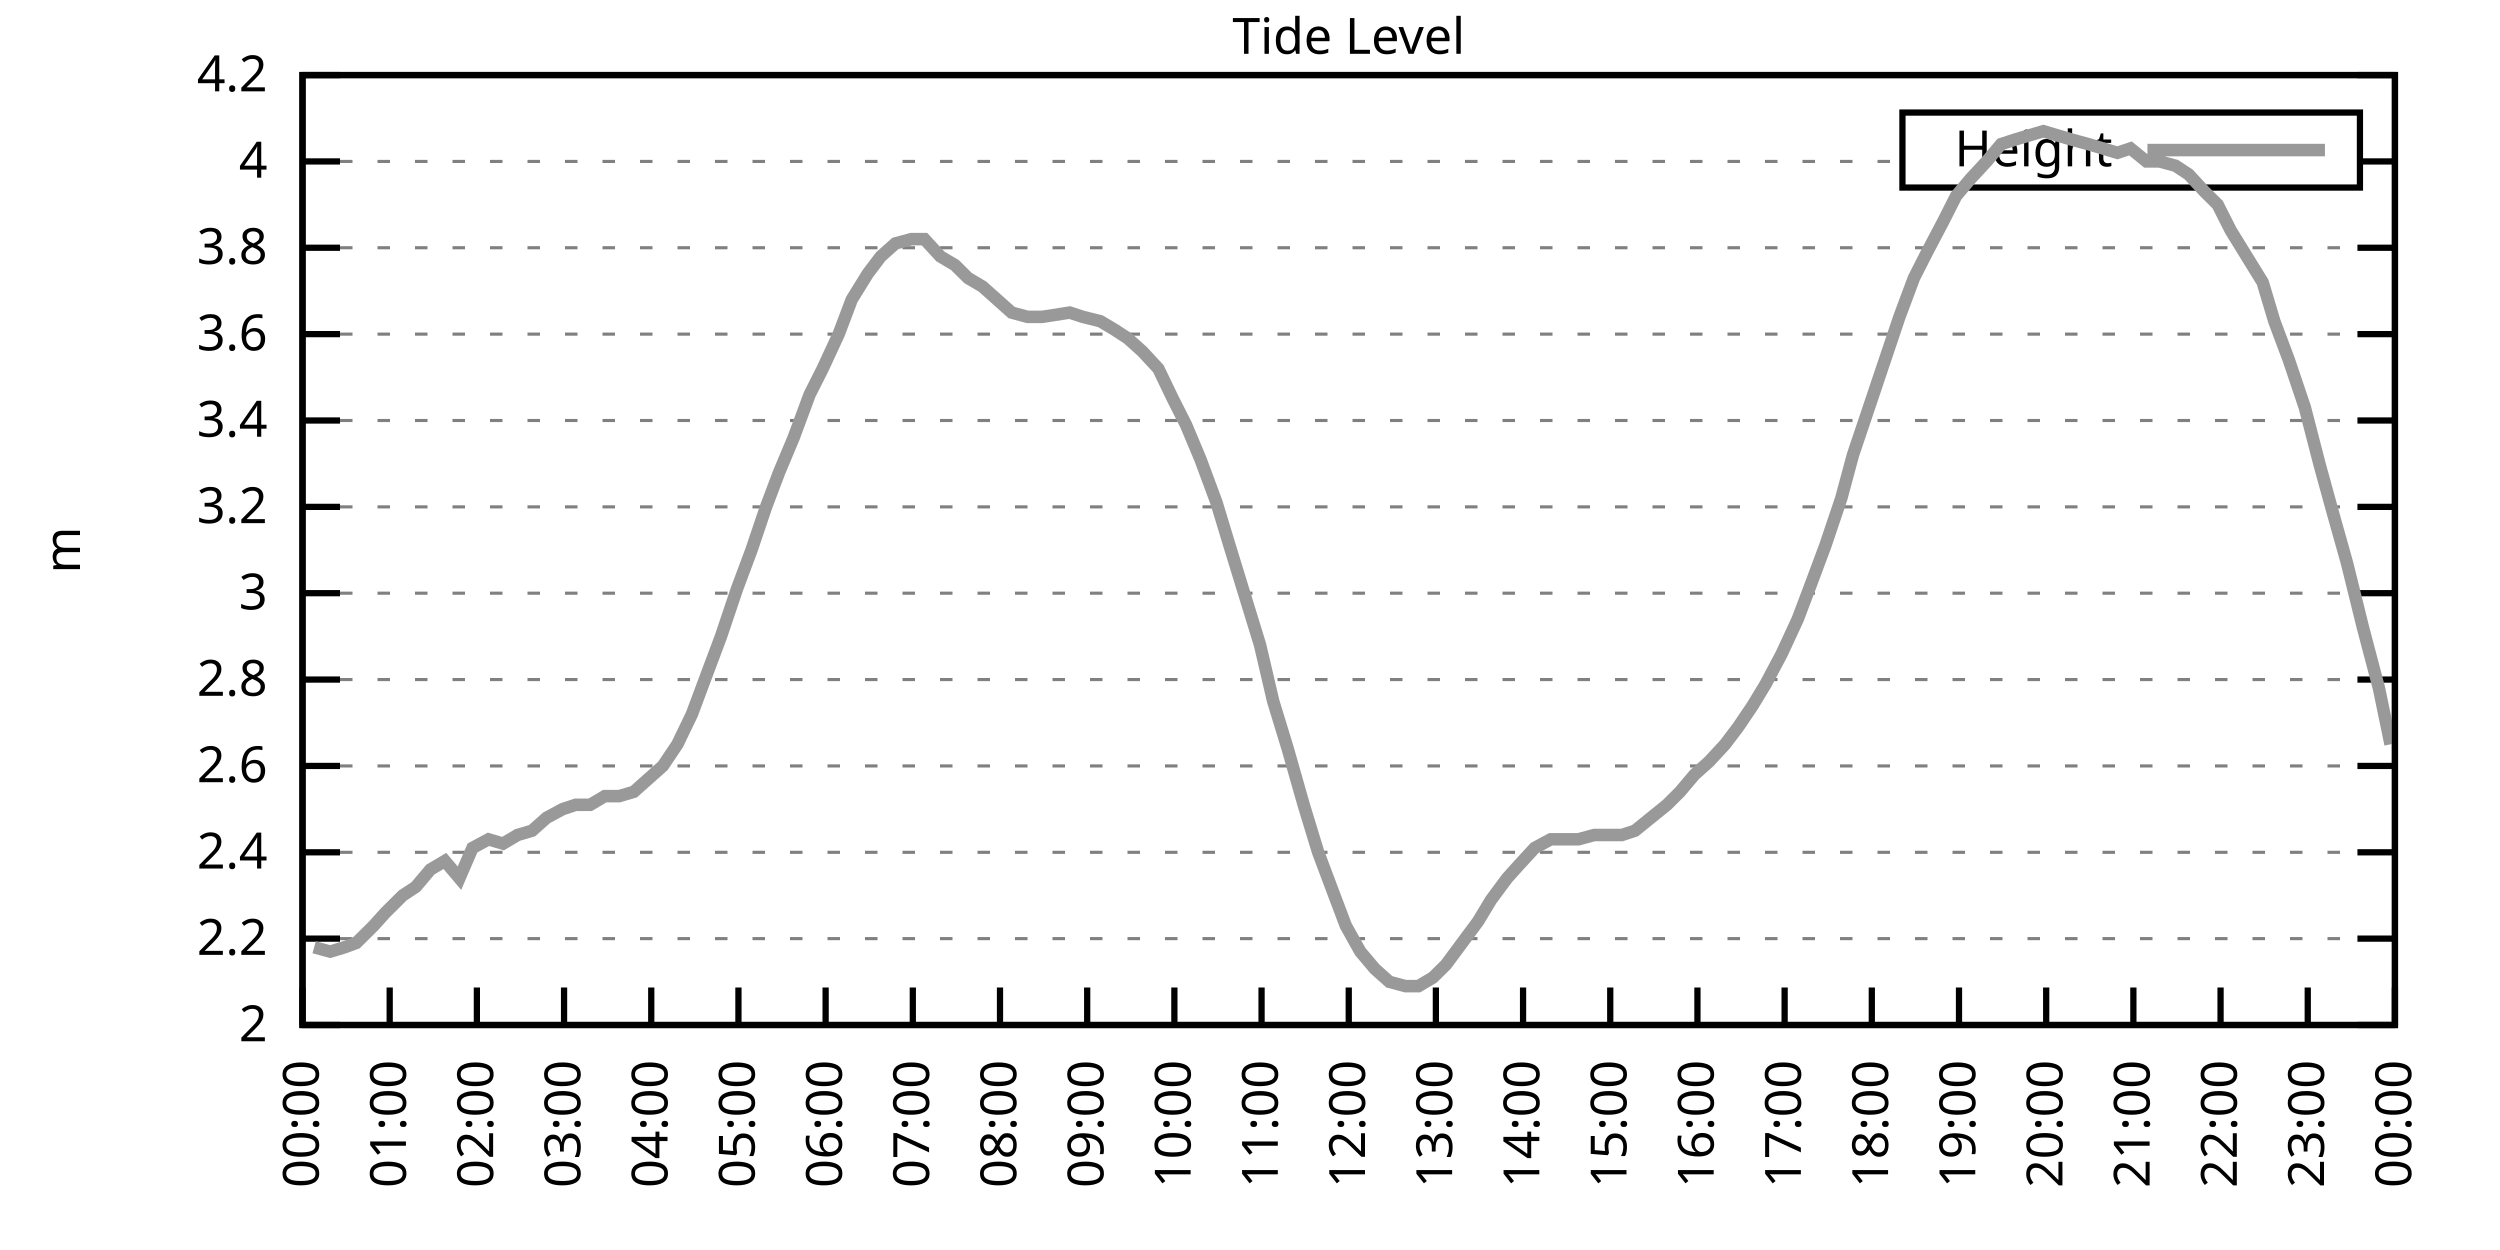
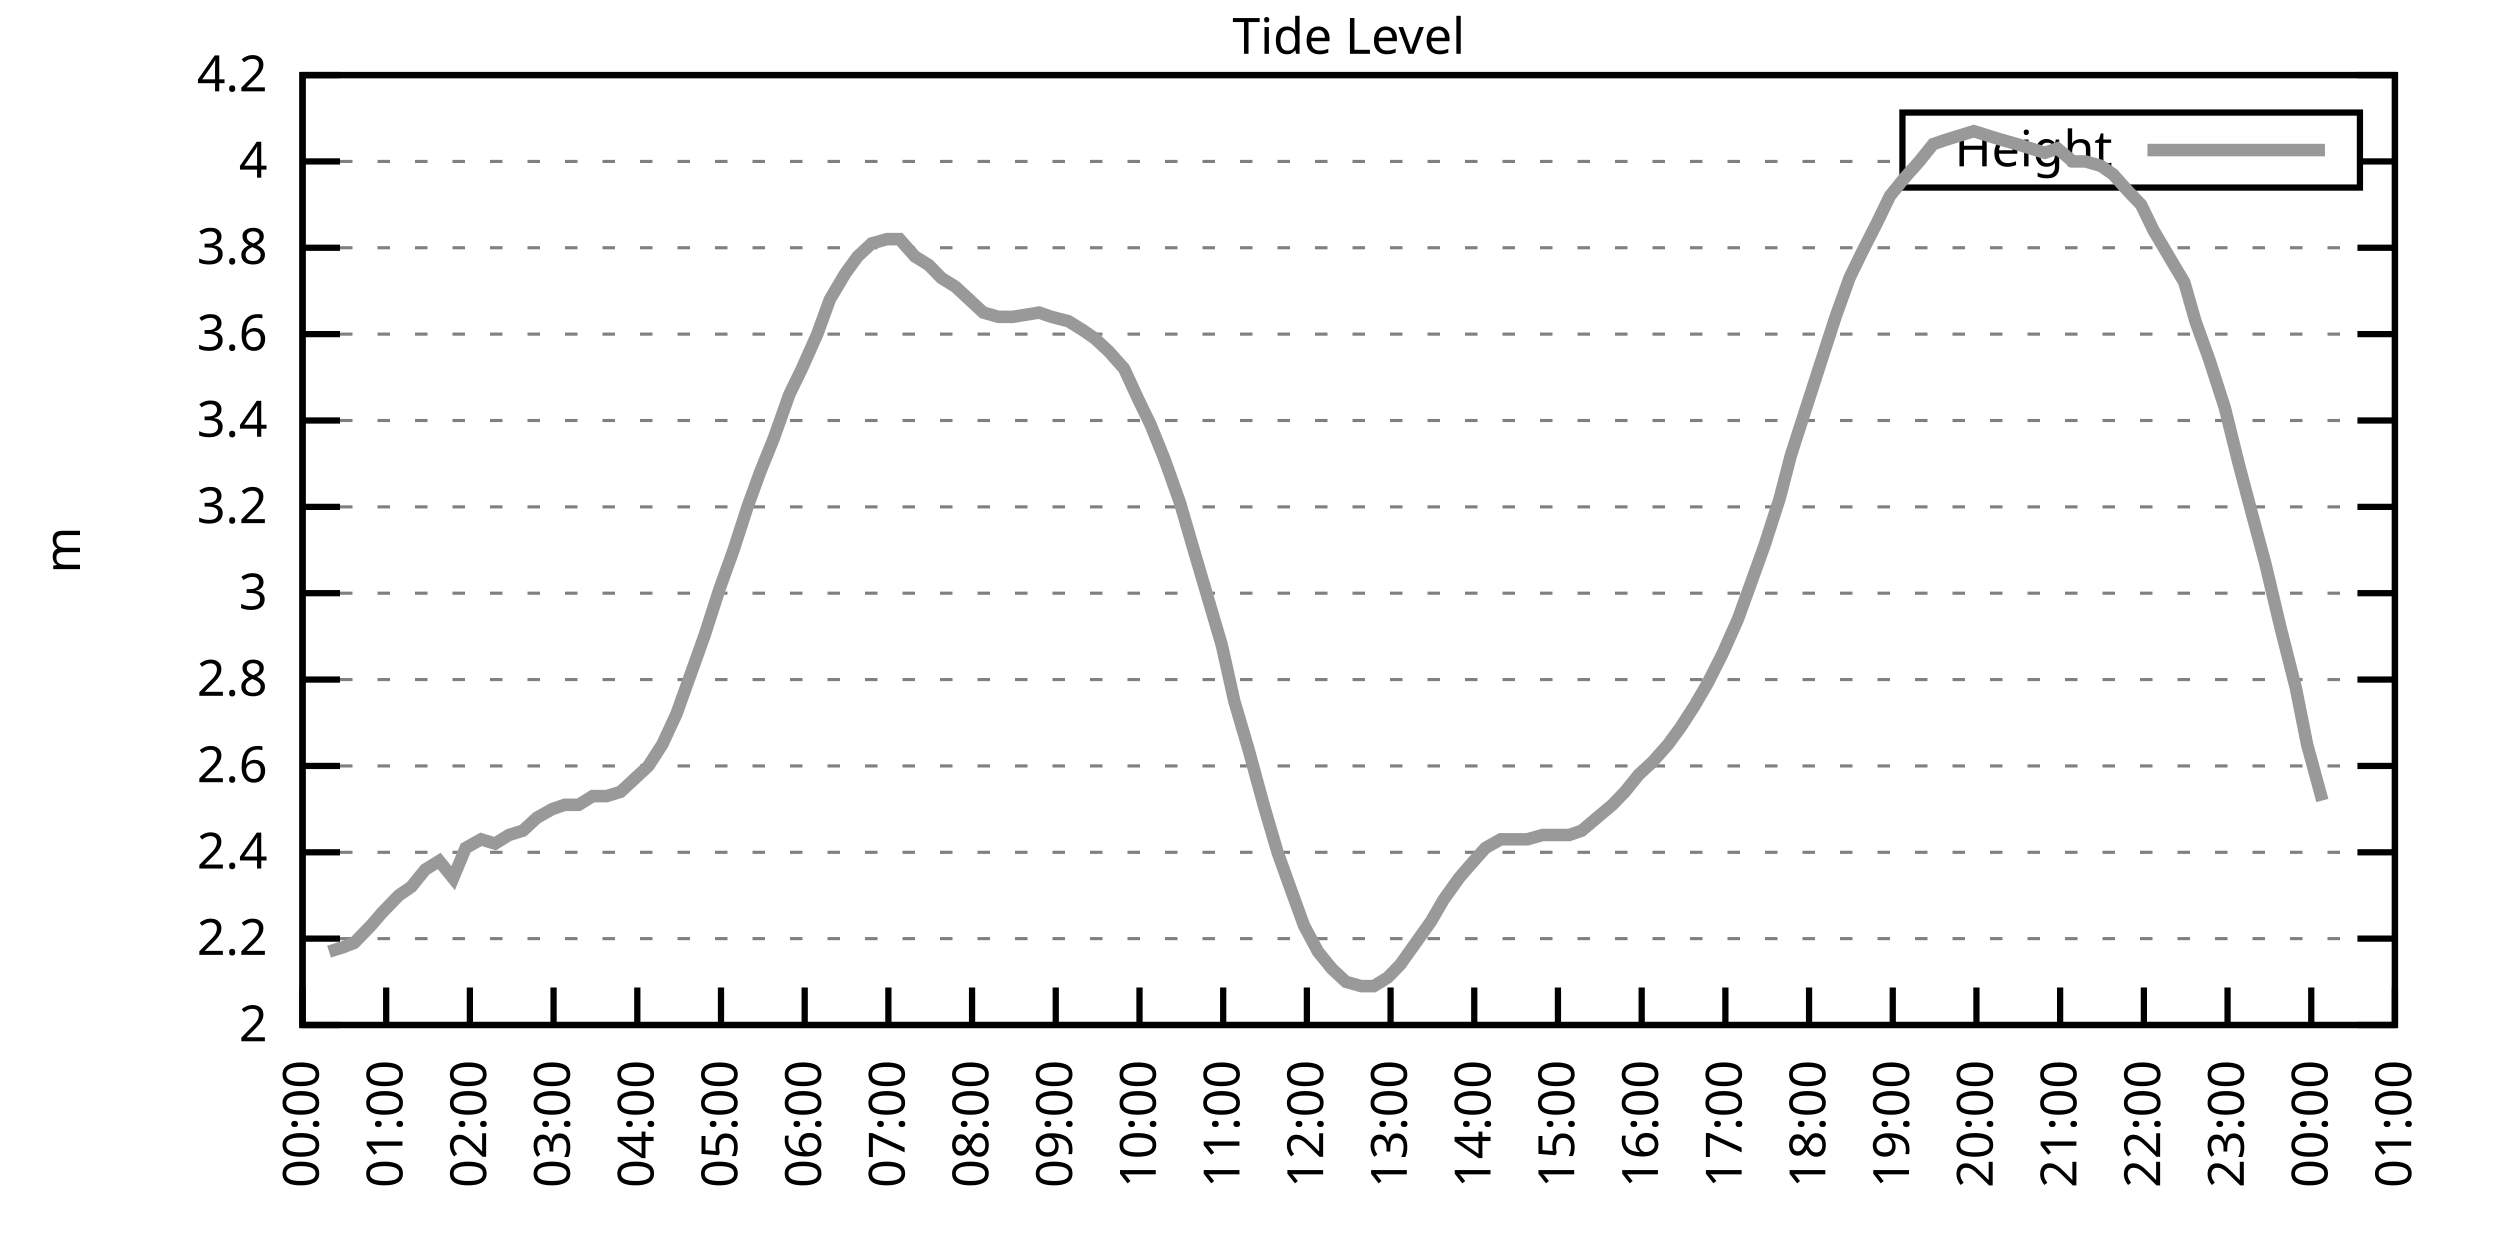
<svg xmlns="http://www.w3.org/2000/svg" xmlns:xlink="http://www.w3.org/1999/xlink" width="400" height="200" viewBox="0 0 400 200">
  <g id="gnuplot_canvas">
    <rect x="0" y="0" width="400" height="200" fill="none" />
    <defs>
      <circle id="gpDot" r="0.5" stroke-width="0.5" stroke="currentColor" />
      <path id="gpPt0" stroke-width="0.333" stroke="currentColor" d="M-1,0 h2 M0,-1 v2" />
      <path id="gpPt1" stroke-width="0.333" stroke="currentColor" d="M-1,-1 L1,1 M1,-1 L-1,1" />
      <path id="gpPt2" stroke-width="0.333" stroke="currentColor" d="M-1,0 L1,0 M0,-1 L0,1 M-1,-1 L1,1 M-1,1 L1,-1" />
      <rect id="gpPt3" stroke-width="0.333" stroke="currentColor" x="-1" y="-1" width="2" height="2" />
      <rect id="gpPt4" stroke-width="0.333" stroke="currentColor" fill="currentColor" x="-1" y="-1" width="2" height="2" />
      <circle id="gpPt5" stroke-width="0.333" stroke="currentColor" cx="0" cy="0" r="1" />
      <use xlink:href="#gpPt5" id="gpPt6" fill="currentColor" stroke="none" />
      <path id="gpPt7" stroke-width="0.333" stroke="currentColor" d="M0,-1.33 L-1.33,0.67 L1.33,0.67 z" />
      <use xlink:href="#gpPt7" id="gpPt8" fill="currentColor" stroke="none" />
      <use xlink:href="#gpPt7" id="gpPt9" stroke="currentColor" transform="rotate(180)" />
      <use xlink:href="#gpPt9" id="gpPt10" fill="currentColor" stroke="none" />
      <use xlink:href="#gpPt3" id="gpPt11" stroke="currentColor" transform="rotate(45)" />
      <use xlink:href="#gpPt11" id="gpPt12" fill="currentColor" stroke="none" />
      <path id="gpPt13" stroke-width="0.333" stroke="currentColor" d="M0,1.330 L1.265,0.411 L0.782,-1.067 L-0.782,-1.076 L-1.265,0.411 z" />
      <use xlink:href="#gpPt13" id="gpPt14" fill="currentColor" stroke="none" />
      <filter id="textbox" filterUnits="objectBoundingBox" x="0" y="0" height="1" width="1">
        <feFlood flood-color="white" flood-opacity="1" result="bgnd" />
        <feComposite in="SourceGraphic" in2="bgnd" operator="atop" />
      </filter>
      <filter id="greybox" filterUnits="objectBoundingBox" x="0" y="0" height="1" width="1">
        <feFlood flood-color="lightgrey" flood-opacity="1" result="grey" />
        <feComposite in="SourceGraphic" in2="grey" operator="atop" />
      </filter>
    </defs>
    <g fill="none" color="white" stroke="currentColor" stroke-width="1.00" stroke-linecap="butt" stroke-linejoin="miter">
</g>
    <g fill="none" color="black" stroke="currentColor" stroke-width="1.00" stroke-linecap="butt" stroke-linejoin="miter">
      <g stroke="none" shape-rendering="crispEdges">
        <polygon fill="rgb(255, 255, 255)" points="48.40,164.00 383.18,164.00 383.18,12.02 48.40,12.02 " />
      </g>
    </g>
    <g fill="none" color="black" stroke="currentColor" stroke-width="1.00" stroke-linecap="butt" stroke-linejoin="miter">
</g>
    <g fill="none" color="black" stroke="black" stroke-width="0.50" stroke-linecap="butt" stroke-linejoin="miter">
</g>
    <g fill="none" color="gray" stroke="currentColor" stroke-width="0.50" stroke-linecap="butt" stroke-linejoin="miter">
      <path stroke="gray" stroke-dasharray="2,4" class="gridline" d="M48.40,164.00 L383.19,164.00  " />
    </g>
    <g fill="none" color="gray" stroke="gray" stroke-width="1.00" stroke-linecap="butt" stroke-linejoin="miter">
</g>
    <g fill="none" color="black" stroke="currentColor" stroke-width="1.00" stroke-linecap="butt" stroke-linejoin="miter">
      <path stroke="black" d="M48.40,164.00 L54.40,164.00 M383.19,164.00 L377.19,164.00  " />
      <g transform="translate(42.80,166.60)" stroke="none" fill="black" font-family="Sans" font-size="8.00" text-anchor="end">
        <text>
          <tspan font-family="Sans"> 2</tspan>
        </text>
      </g>
    </g>
    <g fill="none" color="black" stroke="currentColor" stroke-width="1.00" stroke-linecap="butt" stroke-linejoin="miter">
</g>
    <g fill="none" color="black" stroke="black" stroke-width="0.50" stroke-linecap="butt" stroke-linejoin="miter">
</g>
    <g fill="none" color="gray" stroke="currentColor" stroke-width="0.50" stroke-linecap="butt" stroke-linejoin="miter">
      <path stroke="gray" stroke-dasharray="2,4" class="gridline" d="M48.40,150.18 L383.19,150.18  " />
    </g>
    <g fill="none" color="gray" stroke="gray" stroke-width="1.00" stroke-linecap="butt" stroke-linejoin="miter">
</g>
    <g fill="none" color="black" stroke="currentColor" stroke-width="1.00" stroke-linecap="butt" stroke-linejoin="miter">
      <path stroke="black" d="M48.40,150.18 L54.40,150.18 M383.19,150.18 L377.19,150.18  " />
      <g transform="translate(42.80,152.78)" stroke="none" fill="black" font-family="Sans" font-size="8.00" text-anchor="end">
        <text>
          <tspan font-family="Sans"> 2.2</tspan>
        </text>
      </g>
    </g>
    <g fill="none" color="black" stroke="currentColor" stroke-width="1.00" stroke-linecap="butt" stroke-linejoin="miter">
</g>
    <g fill="none" color="black" stroke="black" stroke-width="0.50" stroke-linecap="butt" stroke-linejoin="miter">
</g>
    <g fill="none" color="gray" stroke="currentColor" stroke-width="0.50" stroke-linecap="butt" stroke-linejoin="miter">
      <path stroke="gray" stroke-dasharray="2,4" class="gridline" d="M48.40,136.37 L383.19,136.37  " />
    </g>
    <g fill="none" color="gray" stroke="gray" stroke-width="1.00" stroke-linecap="butt" stroke-linejoin="miter">
</g>
    <g fill="none" color="black" stroke="currentColor" stroke-width="1.00" stroke-linecap="butt" stroke-linejoin="miter">
      <path stroke="black" d="M48.40,136.37 L54.40,136.37 M383.19,136.37 L377.19,136.37  " />
      <g transform="translate(42.80,138.97)" stroke="none" fill="black" font-family="Sans" font-size="8.00" text-anchor="end">
        <text>
          <tspan font-family="Sans"> 2.4</tspan>
        </text>
      </g>
    </g>
    <g fill="none" color="black" stroke="currentColor" stroke-width="1.00" stroke-linecap="butt" stroke-linejoin="miter">
</g>
    <g fill="none" color="black" stroke="black" stroke-width="0.50" stroke-linecap="butt" stroke-linejoin="miter">
</g>
    <g fill="none" color="gray" stroke="currentColor" stroke-width="0.50" stroke-linecap="butt" stroke-linejoin="miter">
      <path stroke="gray" stroke-dasharray="2,4" class="gridline" d="M48.40,122.55 L383.19,122.55  " />
    </g>
    <g fill="none" color="gray" stroke="gray" stroke-width="1.00" stroke-linecap="butt" stroke-linejoin="miter">
</g>
    <g fill="none" color="black" stroke="currentColor" stroke-width="1.00" stroke-linecap="butt" stroke-linejoin="miter">
      <path stroke="black" d="M48.40,122.55 L54.40,122.55 M383.19,122.55 L377.19,122.55  " />
      <g transform="translate(42.80,125.15)" stroke="none" fill="black" font-family="Sans" font-size="8.00" text-anchor="end">
        <text>
          <tspan font-family="Sans"> 2.6</tspan>
        </text>
      </g>
    </g>
    <g fill="none" color="black" stroke="currentColor" stroke-width="1.00" stroke-linecap="butt" stroke-linejoin="miter">
</g>
    <g fill="none" color="black" stroke="black" stroke-width="0.50" stroke-linecap="butt" stroke-linejoin="miter">
</g>
    <g fill="none" color="gray" stroke="currentColor" stroke-width="0.50" stroke-linecap="butt" stroke-linejoin="miter">
      <path stroke="gray" stroke-dasharray="2,4" class="gridline" d="M48.40,108.73 L383.19,108.73  " />
    </g>
    <g fill="none" color="gray" stroke="gray" stroke-width="1.00" stroke-linecap="butt" stroke-linejoin="miter">
</g>
    <g fill="none" color="black" stroke="currentColor" stroke-width="1.00" stroke-linecap="butt" stroke-linejoin="miter">
      <path stroke="black" d="M48.40,108.73 L54.40,108.73 M383.19,108.73 L377.19,108.73  " />
      <g transform="translate(42.80,111.33)" stroke="none" fill="black" font-family="Sans" font-size="8.00" text-anchor="end">
        <text>
          <tspan font-family="Sans"> 2.8</tspan>
        </text>
      </g>
    </g>
    <g fill="none" color="black" stroke="currentColor" stroke-width="1.00" stroke-linecap="butt" stroke-linejoin="miter">
</g>
    <g fill="none" color="black" stroke="black" stroke-width="0.50" stroke-linecap="butt" stroke-linejoin="miter">
</g>
    <g fill="none" color="gray" stroke="currentColor" stroke-width="0.50" stroke-linecap="butt" stroke-linejoin="miter">
      <path stroke="gray" stroke-dasharray="2,4" class="gridline" d="M48.40,94.91 L383.19,94.91  " />
    </g>
    <g fill="none" color="gray" stroke="gray" stroke-width="1.00" stroke-linecap="butt" stroke-linejoin="miter">
</g>
    <g fill="none" color="black" stroke="currentColor" stroke-width="1.00" stroke-linecap="butt" stroke-linejoin="miter">
      <path stroke="black" d="M48.40,94.91 L54.40,94.91 M383.19,94.91 L377.19,94.91  " />
      <g transform="translate(42.80,97.51)" stroke="none" fill="black" font-family="Sans" font-size="8.00" text-anchor="end">
        <text>
          <tspan font-family="Sans"> 3</tspan>
        </text>
      </g>
    </g>
    <g fill="none" color="black" stroke="currentColor" stroke-width="1.00" stroke-linecap="butt" stroke-linejoin="miter">
</g>
    <g fill="none" color="black" stroke="black" stroke-width="0.50" stroke-linecap="butt" stroke-linejoin="miter">
</g>
    <g fill="none" color="gray" stroke="currentColor" stroke-width="0.50" stroke-linecap="butt" stroke-linejoin="miter">
      <path stroke="gray" stroke-dasharray="2,4" class="gridline" d="M48.40,81.10 L383.19,81.10  " />
    </g>
    <g fill="none" color="gray" stroke="gray" stroke-width="1.00" stroke-linecap="butt" stroke-linejoin="miter">
</g>
    <g fill="none" color="black" stroke="currentColor" stroke-width="1.00" stroke-linecap="butt" stroke-linejoin="miter">
      <path stroke="black" d="M48.40,81.10 L54.40,81.10 M383.19,81.10 L377.19,81.10  " />
      <g transform="translate(42.80,83.70)" stroke="none" fill="black" font-family="Sans" font-size="8.00" text-anchor="end">
        <text>
          <tspan font-family="Sans"> 3.2</tspan>
        </text>
      </g>
    </g>
    <g fill="none" color="black" stroke="currentColor" stroke-width="1.00" stroke-linecap="butt" stroke-linejoin="miter">
</g>
    <g fill="none" color="black" stroke="black" stroke-width="0.50" stroke-linecap="butt" stroke-linejoin="miter">
</g>
    <g fill="none" color="gray" stroke="currentColor" stroke-width="0.50" stroke-linecap="butt" stroke-linejoin="miter">
      <path stroke="gray" stroke-dasharray="2,4" class="gridline" d="M48.40,67.28 L383.19,67.28  " />
    </g>
    <g fill="none" color="gray" stroke="gray" stroke-width="1.00" stroke-linecap="butt" stroke-linejoin="miter">
</g>
    <g fill="none" color="black" stroke="currentColor" stroke-width="1.00" stroke-linecap="butt" stroke-linejoin="miter">
      <path stroke="black" d="M48.40,67.28 L54.40,67.28 M383.19,67.28 L377.19,67.28  " />
      <g transform="translate(42.80,69.88)" stroke="none" fill="black" font-family="Sans" font-size="8.00" text-anchor="end">
        <text>
          <tspan font-family="Sans"> 3.4</tspan>
        </text>
      </g>
    </g>
    <g fill="none" color="black" stroke="currentColor" stroke-width="1.00" stroke-linecap="butt" stroke-linejoin="miter">
</g>
    <g fill="none" color="black" stroke="black" stroke-width="0.50" stroke-linecap="butt" stroke-linejoin="miter">
</g>
    <g fill="none" color="gray" stroke="currentColor" stroke-width="0.50" stroke-linecap="butt" stroke-linejoin="miter">
      <path stroke="gray" stroke-dasharray="2,4" class="gridline" d="M48.40,53.46 L383.19,53.46  " />
    </g>
    <g fill="none" color="gray" stroke="gray" stroke-width="1.00" stroke-linecap="butt" stroke-linejoin="miter">
</g>
    <g fill="none" color="black" stroke="currentColor" stroke-width="1.00" stroke-linecap="butt" stroke-linejoin="miter">
      <path stroke="black" d="M48.40,53.46 L54.40,53.46 M383.19,53.46 L377.19,53.46  " />
      <g transform="translate(42.80,56.06)" stroke="none" fill="black" font-family="Sans" font-size="8.00" text-anchor="end">
        <text>
          <tspan font-family="Sans"> 3.6</tspan>
        </text>
      </g>
    </g>
    <g fill="none" color="black" stroke="currentColor" stroke-width="1.00" stroke-linecap="butt" stroke-linejoin="miter">
</g>
    <g fill="none" color="black" stroke="black" stroke-width="0.50" stroke-linecap="butt" stroke-linejoin="miter">
</g>
    <g fill="none" color="gray" stroke="currentColor" stroke-width="0.50" stroke-linecap="butt" stroke-linejoin="miter">
      <path stroke="gray" stroke-dasharray="2,4" class="gridline" d="M48.40,39.64 L383.19,39.64  " />
    </g>
    <g fill="none" color="gray" stroke="gray" stroke-width="1.00" stroke-linecap="butt" stroke-linejoin="miter">
</g>
    <g fill="none" color="black" stroke="currentColor" stroke-width="1.00" stroke-linecap="butt" stroke-linejoin="miter">
      <path stroke="black" d="M48.40,39.64 L54.40,39.64 M383.19,39.64 L377.19,39.64  " />
      <g transform="translate(42.80,42.24)" stroke="none" fill="black" font-family="Sans" font-size="8.00" text-anchor="end">
        <text>
          <tspan font-family="Sans"> 3.8</tspan>
        </text>
      </g>
    </g>
    <g fill="none" color="black" stroke="currentColor" stroke-width="1.00" stroke-linecap="butt" stroke-linejoin="miter">
</g>
    <g fill="none" color="black" stroke="black" stroke-width="0.50" stroke-linecap="butt" stroke-linejoin="miter">
</g>
    <g fill="none" color="gray" stroke="currentColor" stroke-width="0.50" stroke-linecap="butt" stroke-linejoin="miter">
      <path stroke="gray" stroke-dasharray="2,4" class="gridline" d="M48.40,25.83 L304.39,25.83 M377.59,25.83 L383.19,25.83  " />
    </g>
    <g fill="none" color="gray" stroke="gray" stroke-width="1.00" stroke-linecap="butt" stroke-linejoin="miter">
</g>
    <g fill="none" color="black" stroke="currentColor" stroke-width="1.00" stroke-linecap="butt" stroke-linejoin="miter">
      <path stroke="black" d="M48.40,25.83 L54.40,25.83 M383.19,25.83 L377.19,25.83  " />
      <g transform="translate(42.80,28.43)" stroke="none" fill="black" font-family="Sans" font-size="8.00" text-anchor="end">
        <text>
          <tspan font-family="Sans"> 4</tspan>
        </text>
      </g>
    </g>
    <g fill="none" color="black" stroke="currentColor" stroke-width="1.00" stroke-linecap="butt" stroke-linejoin="miter">
</g>
    <g fill="none" color="black" stroke="black" stroke-width="0.50" stroke-linecap="butt" stroke-linejoin="miter">
</g>
    <g fill="none" color="gray" stroke="currentColor" stroke-width="0.50" stroke-linecap="butt" stroke-linejoin="miter">
      <path stroke="gray" stroke-dasharray="2,4" class="gridline" d="M48.40,12.01 L383.19,12.01  " />
    </g>
    <g fill="none" color="gray" stroke="gray" stroke-width="1.00" stroke-linecap="butt" stroke-linejoin="miter">
</g>
    <g fill="none" color="black" stroke="currentColor" stroke-width="1.00" stroke-linecap="butt" stroke-linejoin="miter">
      <path stroke="black" d="M48.40,12.01 L54.40,12.01 M383.19,12.01 L377.19,12.01  " />
      <g transform="translate(42.80,14.61)" stroke="none" fill="black" font-family="Sans" font-size="8.00" text-anchor="end">
        <text>
          <tspan font-family="Sans"> 4.2</tspan>
        </text>
      </g>
    </g>
    <g fill="none" color="black" stroke="currentColor" stroke-width="1.00" stroke-linecap="butt" stroke-linejoin="miter">
      <path stroke="black" d="M48.40,164.00 L48.40,158.00  " />
      <g transform="translate(51.00,169.60) rotate(270.00)" stroke="none" fill="black" font-family="Sans" font-size="8.00" text-anchor="end">
        <text>
          <tspan font-family="Sans">00:00</tspan>
        </text>
      </g>
    </g>
    <g fill="none" color="black" stroke="currentColor" stroke-width="1.00" stroke-linecap="butt" stroke-linejoin="miter">
-       <path stroke="black" d="M62.35,164.00 L62.35,158.00  " />
-       <g transform="translate(64.95,169.60) rotate(270.00)" stroke="none" fill="black" font-family="Sans" font-size="8.00" text-anchor="end">
+       <path stroke="black" d="M61.79,164.00 L61.79,158.00  " />
+       <g transform="translate(64.39,169.60) rotate(270.00)" stroke="none" fill="black" font-family="Sans" font-size="8.00" text-anchor="end">
        <text>
          <tspan font-family="Sans">01:00</tspan>
        </text>
      </g>
    </g>
    <g fill="none" color="black" stroke="currentColor" stroke-width="1.00" stroke-linecap="butt" stroke-linejoin="miter">
-       <path stroke="black" d="M76.30,164.00 L76.30,158.00  " />
-       <g transform="translate(78.90,169.60) rotate(270.00)" stroke="none" fill="black" font-family="Sans" font-size="8.00" text-anchor="end">
+       <path stroke="black" d="M75.18,164.00 L75.18,158.00  " />
+       <g transform="translate(77.78,169.60) rotate(270.00)" stroke="none" fill="black" font-family="Sans" font-size="8.00" text-anchor="end">
        <text>
          <tspan font-family="Sans">02:00</tspan>
        </text>
      </g>
    </g>
    <g fill="none" color="black" stroke="currentColor" stroke-width="1.00" stroke-linecap="butt" stroke-linejoin="miter">
-       <path stroke="black" d="M90.25,164.00 L90.25,158.00  " />
-       <g transform="translate(92.85,169.60) rotate(270.00)" stroke="none" fill="black" font-family="Sans" font-size="8.00" text-anchor="end">
+       <path stroke="black" d="M88.57,164.00 L88.57,158.00  " />
+       <g transform="translate(91.17,169.60) rotate(270.00)" stroke="none" fill="black" font-family="Sans" font-size="8.00" text-anchor="end">
        <text>
          <tspan font-family="Sans">03:00</tspan>
        </text>
      </g>
    </g>
    <g fill="none" color="black" stroke="currentColor" stroke-width="1.00" stroke-linecap="butt" stroke-linejoin="miter">
-       <path stroke="black" d="M104.20,164.00 L104.20,158.00  " />
-       <g transform="translate(106.80,169.60) rotate(270.00)" stroke="none" fill="black" font-family="Sans" font-size="8.00" text-anchor="end">
+       <path stroke="black" d="M101.97,164.00 L101.97,158.00  " />
+       <g transform="translate(104.57,169.60) rotate(270.00)" stroke="none" fill="black" font-family="Sans" font-size="8.00" text-anchor="end">
        <text>
          <tspan font-family="Sans">04:00</tspan>
        </text>
      </g>
    </g>
    <g fill="none" color="black" stroke="currentColor" stroke-width="1.00" stroke-linecap="butt" stroke-linejoin="miter">
-       <path stroke="black" d="M118.15,164.00 L118.15,158.00  " />
-       <g transform="translate(120.75,169.60) rotate(270.00)" stroke="none" fill="black" font-family="Sans" font-size="8.00" text-anchor="end">
+       <path stroke="black" d="M115.36,164.00 L115.36,158.00  " />
+       <g transform="translate(117.96,169.60) rotate(270.00)" stroke="none" fill="black" font-family="Sans" font-size="8.00" text-anchor="end">
        <text>
          <tspan font-family="Sans">05:00</tspan>
        </text>
      </g>
    </g>
    <g fill="none" color="black" stroke="currentColor" stroke-width="1.00" stroke-linecap="butt" stroke-linejoin="miter">
-       <path stroke="black" d="M132.10,164.00 L132.10,158.00  " />
-       <g transform="translate(134.70,169.60) rotate(270.00)" stroke="none" fill="black" font-family="Sans" font-size="8.00" text-anchor="end">
+       <path stroke="black" d="M128.75,164.00 L128.75,158.00  " />
+       <g transform="translate(131.35,169.60) rotate(270.00)" stroke="none" fill="black" font-family="Sans" font-size="8.00" text-anchor="end">
        <text>
          <tspan font-family="Sans">06:00</tspan>
        </text>
      </g>
    </g>
    <g fill="none" color="black" stroke="currentColor" stroke-width="1.00" stroke-linecap="butt" stroke-linejoin="miter">
-       <path stroke="black" d="M146.05,164.00 L146.05,158.00  " />
-       <g transform="translate(148.65,169.60) rotate(270.00)" stroke="none" fill="black" font-family="Sans" font-size="8.00" text-anchor="end">
+       <path stroke="black" d="M142.14,164.00 L142.14,158.00  " />
+       <g transform="translate(144.74,169.60) rotate(270.00)" stroke="none" fill="black" font-family="Sans" font-size="8.00" text-anchor="end">
        <text>
          <tspan font-family="Sans">07:00</tspan>
        </text>
      </g>
    </g>
    <g fill="none" color="black" stroke="currentColor" stroke-width="1.00" stroke-linecap="butt" stroke-linejoin="miter">
-       <path stroke="black" d="M160.00,164.00 L160.00,158.00  " />
-       <g transform="translate(162.60,169.60) rotate(270.00)" stroke="none" fill="black" font-family="Sans" font-size="8.00" text-anchor="end">
+       <path stroke="black" d="M155.53,164.00 L155.53,158.00  " />
+       <g transform="translate(158.13,169.60) rotate(270.00)" stroke="none" fill="black" font-family="Sans" font-size="8.00" text-anchor="end">
        <text>
          <tspan font-family="Sans">08:00</tspan>
        </text>
      </g>
    </g>
    <g fill="none" color="black" stroke="currentColor" stroke-width="1.00" stroke-linecap="butt" stroke-linejoin="miter">
-       <path stroke="black" d="M173.95,164.00 L173.95,158.00  " />
-       <g transform="translate(176.55,169.60) rotate(270.00)" stroke="none" fill="black" font-family="Sans" font-size="8.00" text-anchor="end">
+       <path stroke="black" d="M168.92,164.00 L168.92,158.00  " />
+       <g transform="translate(171.52,169.60) rotate(270.00)" stroke="none" fill="black" font-family="Sans" font-size="8.00" text-anchor="end">
        <text>
          <tspan font-family="Sans">09:00</tspan>
        </text>
      </g>
    </g>
    <g fill="none" color="black" stroke="currentColor" stroke-width="1.00" stroke-linecap="butt" stroke-linejoin="miter">
-       <path stroke="black" d="M187.90,164.00 L187.90,158.00  " />
-       <g transform="translate(190.50,169.60) rotate(270.00)" stroke="none" fill="black" font-family="Sans" font-size="8.00" text-anchor="end">
+       <path stroke="black" d="M182.32,164.00 L182.32,158.00  " />
+       <g transform="translate(184.92,169.60) rotate(270.00)" stroke="none" fill="black" font-family="Sans" font-size="8.00" text-anchor="end">
        <text>
          <tspan font-family="Sans">10:00</tspan>
        </text>
      </g>
    </g>
    <g fill="none" color="black" stroke="currentColor" stroke-width="1.00" stroke-linecap="butt" stroke-linejoin="miter">
-       <path stroke="black" d="M201.85,164.00 L201.85,158.00  " />
-       <g transform="translate(204.45,169.60) rotate(270.00)" stroke="none" fill="black" font-family="Sans" font-size="8.00" text-anchor="end">
+       <path stroke="black" d="M195.71,164.00 L195.71,158.00  " />
+       <g transform="translate(198.31,169.60) rotate(270.00)" stroke="none" fill="black" font-family="Sans" font-size="8.00" text-anchor="end">
        <text>
          <tspan font-family="Sans">11:00</tspan>
        </text>
      </g>
    </g>
    <g fill="none" color="black" stroke="currentColor" stroke-width="1.00" stroke-linecap="butt" stroke-linejoin="miter">
-       <path stroke="black" d="M215.80,164.00 L215.80,158.00  " />
-       <g transform="translate(218.40,169.60) rotate(270.00)" stroke="none" fill="black" font-family="Sans" font-size="8.00" text-anchor="end">
+       <path stroke="black" d="M209.10,164.00 L209.10,158.00  " />
+       <g transform="translate(211.70,169.60) rotate(270.00)" stroke="none" fill="black" font-family="Sans" font-size="8.00" text-anchor="end">
        <text>
          <tspan font-family="Sans">12:00</tspan>
        </text>
      </g>
    </g>
    <g fill="none" color="black" stroke="currentColor" stroke-width="1.00" stroke-linecap="butt" stroke-linejoin="miter">
-       <path stroke="black" d="M229.74,164.00 L229.74,158.00  " />
-       <g transform="translate(232.34,169.60) rotate(270.00)" stroke="none" fill="black" font-family="Sans" font-size="8.00" text-anchor="end">
+       <path stroke="black" d="M222.49,164.00 L222.49,158.00  " />
+       <g transform="translate(225.09,169.60) rotate(270.00)" stroke="none" fill="black" font-family="Sans" font-size="8.00" text-anchor="end">
        <text>
          <tspan font-family="Sans">13:00</tspan>
        </text>
      </g>
    </g>
    <g fill="none" color="black" stroke="currentColor" stroke-width="1.00" stroke-linecap="butt" stroke-linejoin="miter">
-       <path stroke="black" d="M243.69,164.00 L243.69,158.00  " />
-       <g transform="translate(246.29,169.60) rotate(270.00)" stroke="none" fill="black" font-family="Sans" font-size="8.00" text-anchor="end">
+       <path stroke="black" d="M235.88,164.00 L235.88,158.00  " />
+       <g transform="translate(238.48,169.60) rotate(270.00)" stroke="none" fill="black" font-family="Sans" font-size="8.00" text-anchor="end">
        <text>
          <tspan font-family="Sans">14:00</tspan>
        </text>
      </g>
    </g>
    <g fill="none" color="black" stroke="currentColor" stroke-width="1.00" stroke-linecap="butt" stroke-linejoin="miter">
-       <path stroke="black" d="M257.64,164.00 L257.64,158.00  " />
-       <g transform="translate(260.24,169.60) rotate(270.00)" stroke="none" fill="black" font-family="Sans" font-size="8.00" text-anchor="end">
+       <path stroke="black" d="M249.27,164.00 L249.27,158.00  " />
+       <g transform="translate(251.87,169.60) rotate(270.00)" stroke="none" fill="black" font-family="Sans" font-size="8.00" text-anchor="end">
        <text>
          <tspan font-family="Sans">15:00</tspan>
        </text>
      </g>
    </g>
    <g fill="none" color="black" stroke="currentColor" stroke-width="1.00" stroke-linecap="butt" stroke-linejoin="miter">
-       <path stroke="black" d="M271.59,164.00 L271.59,158.00  " />
-       <g transform="translate(274.19,169.60) rotate(270.00)" stroke="none" fill="black" font-family="Sans" font-size="8.00" text-anchor="end">
+       <path stroke="black" d="M262.67,164.00 L262.67,158.00  " />
+       <g transform="translate(265.27,169.60) rotate(270.00)" stroke="none" fill="black" font-family="Sans" font-size="8.00" text-anchor="end">
        <text>
          <tspan font-family="Sans">16:00</tspan>
        </text>
      </g>
    </g>
    <g fill="none" color="black" stroke="currentColor" stroke-width="1.00" stroke-linecap="butt" stroke-linejoin="miter">
-       <path stroke="black" d="M285.54,164.00 L285.54,158.00  " />
-       <g transform="translate(288.14,169.60) rotate(270.00)" stroke="none" fill="black" font-family="Sans" font-size="8.00" text-anchor="end">
+       <path stroke="black" d="M276.06,164.00 L276.06,158.00  " />
+       <g transform="translate(278.66,169.60) rotate(270.00)" stroke="none" fill="black" font-family="Sans" font-size="8.00" text-anchor="end">
        <text>
          <tspan font-family="Sans">17:00</tspan>
        </text>
      </g>
    </g>
    <g fill="none" color="black" stroke="currentColor" stroke-width="1.00" stroke-linecap="butt" stroke-linejoin="miter">
-       <path stroke="black" d="M299.49,164.00 L299.49,158.00  " />
-       <g transform="translate(302.09,169.60) rotate(270.00)" stroke="none" fill="black" font-family="Sans" font-size="8.00" text-anchor="end">
+       <path stroke="black" d="M289.45,164.00 L289.45,158.00  " />
+       <g transform="translate(292.05,169.60) rotate(270.00)" stroke="none" fill="black" font-family="Sans" font-size="8.00" text-anchor="end">
        <text>
          <tspan font-family="Sans">18:00</tspan>
        </text>
      </g>
    </g>
    <g fill="none" color="black" stroke="currentColor" stroke-width="1.00" stroke-linecap="butt" stroke-linejoin="miter">
-       <path stroke="black" d="M313.44,164.00 L313.44,158.00  " />
-       <g transform="translate(316.04,169.60) rotate(270.00)" stroke="none" fill="black" font-family="Sans" font-size="8.00" text-anchor="end">
+       <path stroke="black" d="M302.84,164.00 L302.84,158.00  " />
+       <g transform="translate(305.44,169.60) rotate(270.00)" stroke="none" fill="black" font-family="Sans" font-size="8.00" text-anchor="end">
        <text>
          <tspan font-family="Sans">19:00</tspan>
        </text>
      </g>
    </g>
    <g fill="none" color="black" stroke="currentColor" stroke-width="1.00" stroke-linecap="butt" stroke-linejoin="miter">
-       <path stroke="black" d="M327.39,164.00 L327.39,158.00  " />
-       <g transform="translate(329.99,169.60) rotate(270.00)" stroke="none" fill="black" font-family="Sans" font-size="8.00" text-anchor="end">
+       <path stroke="black" d="M316.23,164.00 L316.23,158.00  " />
+       <g transform="translate(318.83,169.60) rotate(270.00)" stroke="none" fill="black" font-family="Sans" font-size="8.00" text-anchor="end">
        <text>
          <tspan font-family="Sans">20:00</tspan>
        </text>
      </g>
    </g>
    <g fill="none" color="black" stroke="currentColor" stroke-width="1.00" stroke-linecap="butt" stroke-linejoin="miter">
-       <path stroke="black" d="M341.34,164.00 L341.34,158.00  " />
-       <g transform="translate(343.94,169.60) rotate(270.00)" stroke="none" fill="black" font-family="Sans" font-size="8.00" text-anchor="end">
+       <path stroke="black" d="M329.62,164.00 L329.62,158.00  " />
+       <g transform="translate(332.22,169.60) rotate(270.00)" stroke="none" fill="black" font-family="Sans" font-size="8.00" text-anchor="end">
        <text>
          <tspan font-family="Sans">21:00</tspan>
        </text>
      </g>
    </g>
    <g fill="none" color="black" stroke="currentColor" stroke-width="1.00" stroke-linecap="butt" stroke-linejoin="miter">
-       <path stroke="black" d="M355.29,164.00 L355.29,158.00  " />
-       <g transform="translate(357.89,169.60) rotate(270.00)" stroke="none" fill="black" font-family="Sans" font-size="8.00" text-anchor="end">
+       <path stroke="black" d="M343.02,164.00 L343.02,158.00  " />
+       <g transform="translate(345.62,169.60) rotate(270.00)" stroke="none" fill="black" font-family="Sans" font-size="8.00" text-anchor="end">
        <text>
          <tspan font-family="Sans">22:00</tspan>
        </text>
      </g>
    </g>
    <g fill="none" color="black" stroke="currentColor" stroke-width="1.00" stroke-linecap="butt" stroke-linejoin="miter">
-       <path stroke="black" d="M369.24,164.00 L369.24,158.00  " />
-       <g transform="translate(371.84,169.60) rotate(270.00)" stroke="none" fill="black" font-family="Sans" font-size="8.00" text-anchor="end">
+       <path stroke="black" d="M356.41,164.00 L356.41,158.00  " />
+       <g transform="translate(359.01,169.60) rotate(270.00)" stroke="none" fill="black" font-family="Sans" font-size="8.00" text-anchor="end">
        <text>
          <tspan font-family="Sans">23:00</tspan>
+         </text>
+       </g>
+     </g>
+     <g fill="none" color="black" stroke="currentColor" stroke-width="1.00" stroke-linecap="butt" stroke-linejoin="miter">
+       <path stroke="black" d="M369.80,164.00 L369.80,158.00  " />
+       <g transform="translate(372.40,169.60) rotate(270.00)" stroke="none" fill="black" font-family="Sans" font-size="8.00" text-anchor="end">
+         <text>
+           <tspan font-family="Sans">00:00</tspan>
        </text>
      </g>
    </g>
    <g fill="none" color="black" stroke="currentColor" stroke-width="1.00" stroke-linecap="butt" stroke-linejoin="miter">
      <path stroke="black" d="M383.19,164.00 L383.19,158.00  " />
      <g transform="translate(385.79,169.60) rotate(270.00)" stroke="none" fill="black" font-family="Sans" font-size="8.00" text-anchor="end">
        <text>
-           <tspan font-family="Sans">00:00</tspan>
+           <tspan font-family="Sans">01:00</tspan>
        </text>
      </g>
    </g>
    <g fill="none" color="black" stroke="currentColor" stroke-width="1.00" stroke-linecap="butt" stroke-linejoin="miter">
</g>
    <g fill="none" color="black" stroke="currentColor" stroke-width="1.00" stroke-linecap="butt" stroke-linejoin="miter">
      <path stroke="black" d="M48.40,12.01 L48.40,164.00 L383.19,164.00 L383.19,12.01 L48.40,12.01 Z  " />
    </g>
    <g fill="none" color="black" stroke="currentColor" stroke-width="1.00" stroke-linecap="butt" stroke-linejoin="miter">
</g>
    <g fill="none" color="black" stroke="currentColor" stroke-width="1.00" stroke-linecap="butt" stroke-linejoin="miter">
      <path stroke="black" d="M304.39,30.01 L304.39,18.01 L377.59,18.01 L377.59,30.01 L304.39,30.01 Z  " />
    </g>
    <g id="Tide_level_plot_1">
      <g fill="none" color="white" stroke="black" stroke-width="2.00" stroke-linecap="butt" stroke-linejoin="miter">
</g>
      <g fill="none" color="black" stroke="currentColor" stroke-width="2.00" stroke-linecap="butt" stroke-linejoin="miter">
        <g transform="translate(337.99,26.61)" stroke="none" fill="black" font-family="Sans" font-size="8.00" text-anchor="end">
          <text>
            <tspan font-family="Sans">Height</tspan>
          </text>
        </g>
      </g>
      <g fill="none" color="black" stroke="currentColor" stroke-width="2.00" stroke-linecap="butt" stroke-linejoin="miter">
-         <path stroke="rgb(153, 153, 153)" d="M343.59,24.01 L371.99,24.01 M50.26,151.56 L52.82,152.26 L55.14,151.56 L57.00,150.87 L59.79,148.11 L61.65,146.04   L64.44,143.27 L66.53,141.89 L68.86,139.13 L71.18,137.75 L73.51,140.51 L75.60,135.67 L78.16,134.29 L80.48,134.98   L82.81,133.60 L85.13,132.91 L87.46,130.84 L90.02,129.46 L92.11,128.77 L94.43,128.77 L96.76,127.38 L99.08,127.38   L101.41,126.69 L103.73,124.62 L106.06,122.55 L108.38,119.09 L110.71,114.26 L113.03,108.04 L115.36,101.82 L117.92,94.22   L120.24,88.00 L122.57,81.10 L124.66,75.57 L126.98,70.04 L129.54,63.13 L131.63,58.99 L134.19,53.46 L136.28,47.93   L138.84,43.79 L140.93,41.03 L143.26,38.95 L145.81,38.26 L147.91,38.26 L150.46,41.03 L152.79,42.41 L154.88,44.48   L157.21,45.86 L159.53,47.93 L161.86,50.01 L164.41,50.70 L166.74,50.70 L171.16,50.01 L173.25,50.70 L176.04,51.39   L178.36,52.77 L180.46,54.15 L182.78,56.23 L185.34,58.99 L187.66,63.82 L189.76,67.97 L192.08,73.50 L194.64,80.41   L196.73,87.31 L201.61,103.20 L203.71,112.19 L206.03,119.78 L208.59,128.77 L210.91,136.37 L213.24,142.58 L215.33,148.11   L217.65,152.26 L219.98,155.02 L222.30,157.09 L224.86,157.78 L226.95,157.78 L229.28,156.40 L231.37,154.33 L233.93,150.87   L236.49,147.42 L238.58,143.96 L241.14,140.51 L243.00,138.44 L245.55,135.67 L248.11,134.29 L250.20,134.29 L252.53,134.29   L255.09,133.60 L257.41,133.60 L259.50,133.60 L261.60,132.91 L264.15,130.84 L266.71,128.77 L268.80,126.69 L271.13,123.93   L273.45,121.86 L276.01,119.09 L278.10,116.33 L280.43,112.88 L282.52,109.42 L285.08,104.59 L287.64,99.06 L289.73,93.53   L292.05,87.31 L294.61,79.71 L296.47,72.81 L299.03,65.21 L301.35,58.30 L303.91,50.70 L306.23,44.48 L308.33,40.34   L310.88,35.50 L312.98,31.35 L315.30,28.59 L317.86,25.83 L320.18,23.06 L322.28,22.37 L324.60,21.68 L326.93,20.99   L329.25,21.68 L331.58,22.37 L334.13,23.06 L336.46,23.75 L338.78,24.45 L340.88,23.75 L343.43,25.83 L345.53,25.83   L348.08,26.52 L350.18,27.90 L352.73,30.66 L354.83,32.74 L356.92,36.88 L359.48,41.03 L362.03,45.17 L363.89,51.39   L366.22,57.61 L368.78,65.21 L371.10,74.19 L373.19,81.79 L375.52,90.08 L378.08,100.44 L380.63,110.11 L382.49,119.09    " />
+         <path stroke="rgb(153, 153, 153)" d="M343.59,24.01 L371.99,24.01 M52.64,152.26 L54.87,151.56 L56.66,150.87 L59.34,148.11 L61.12,146.04 L63.80,143.27   L65.81,141.89 L68.04,139.13 L70.27,137.75 L72.50,140.51 L74.51,135.67 L76.97,134.29 L79.20,134.98 L81.43,133.60   L83.66,132.91 L85.90,130.84 L88.35,129.46 L90.36,128.77 L92.59,128.77 L94.82,127.38 L97.06,127.38 L99.29,126.69   L101.52,124.62 L103.75,122.55 L105.98,119.09 L108.22,114.26 L110.45,108.04 L112.68,101.82 L115.13,94.22 L117.37,88.00   L119.60,81.10 L121.61,75.57 L123.84,70.04 L126.29,63.13 L128.30,58.99 L130.76,53.46 L132.77,47.93 L135.22,43.79   L137.23,41.03 L139.46,38.95 L141.92,38.26 L143.93,38.26 L146.38,41.03 L148.61,42.41 L150.62,44.48 L152.85,45.86   L155.09,47.93 L157.32,50.01 L159.77,50.70 L162.01,50.70 L166.25,50.01 L168.25,50.70 L170.93,51.39 L173.17,52.77   L175.17,54.15 L177.41,56.23 L179.86,58.99 L182.09,63.82 L184.10,67.97 L186.33,73.50 L188.79,80.41 L190.80,87.31   L195.48,103.20 L197.49,112.19 L199.73,119.78 L202.18,128.77 L204.41,136.37 L206.64,142.58 L208.65,148.11 L210.88,152.26   L213.12,155.02 L215.35,157.09 L217.80,157.78 L219.81,157.78 L222.04,156.40 L224.05,154.33 L226.51,150.87 L228.96,147.42   L230.97,143.96 L233.43,140.51 L235.21,138.44 L237.67,135.67 L240.12,134.29 L242.13,134.29 L244.36,134.29 L246.82,133.60   L249.05,133.60 L251.06,133.60 L253.07,132.91 L255.52,130.84 L257.98,128.77 L259.99,126.69 L262.22,123.93 L264.45,121.86   L266.91,119.09 L268.92,116.33 L271.15,112.88 L273.16,109.42 L275.61,104.59 L278.07,99.06 L280.07,93.53 L282.31,87.31   L284.76,79.71 L286.55,72.81 L289.00,65.21 L291.23,58.30 L293.69,50.70 L295.92,44.48 L297.93,40.34 L300.39,35.50   L302.39,31.35 L304.63,28.59 L307.08,25.83 L309.31,23.06 L311.32,22.37 L313.55,21.68 L315.79,20.99 L318.02,21.68   L320.25,22.37 L322.70,23.06 L324.94,23.75 L327.17,24.45 L329.18,23.75 L331.63,25.83 L333.64,25.83 L336.10,26.52   L338.10,27.90 L340.56,30.66 L342.57,32.74 L344.58,36.88 L347.03,41.03 L349.49,45.17 L351.27,51.39 L353.51,57.61   L355.96,65.21 L358.19,74.19 L360.20,81.79 L362.43,90.08 L364.89,100.44 L367.34,110.11 L369.13,119.09 L371.58,128.08    " />
      </g>
    </g>
    <g fill="none" color="black" stroke="currentColor" stroke-width="2.00" stroke-linecap="butt" stroke-linejoin="miter">
</g>
    <g fill="none" color="black" stroke="black" stroke-width="1.00" stroke-linecap="butt" stroke-linejoin="miter">
</g>
    <g fill="none" color="black" stroke="currentColor" stroke-width="1.00" stroke-linecap="butt" stroke-linejoin="miter">
      <path stroke="black" d="M48.40,12.01 L48.40,164.00 L383.19,164.00 L383.19,12.01 L48.40,12.01 Z  " />
      <g transform="translate(12.80,88.01) rotate(270.00)" stroke="none" fill="black" font-family="Sans" font-size="8.00" text-anchor="middle">
        <text>
          <tspan font-family="Sans">m</tspan>
        </text>
      </g>
    </g>
    <g fill="none" color="black" stroke="currentColor" stroke-width="1.00" stroke-linecap="butt" stroke-linejoin="miter">
</g>
    <g fill="none" color="black" stroke="currentColor" stroke-width="1.00" stroke-linecap="butt" stroke-linejoin="miter">
      <g transform="translate(215.79,8.61)" stroke="none" fill="black" font-family="Sans" font-size="8.00" text-anchor="middle">
        <text>
          <tspan font-family="Sans">Tide Level</tspan>
        </text>
      </g>
    </g>
    <g fill="none" color="black" stroke="currentColor" stroke-width="1.00" stroke-linecap="butt" stroke-linejoin="miter">
</g>
  </g>
</svg>
